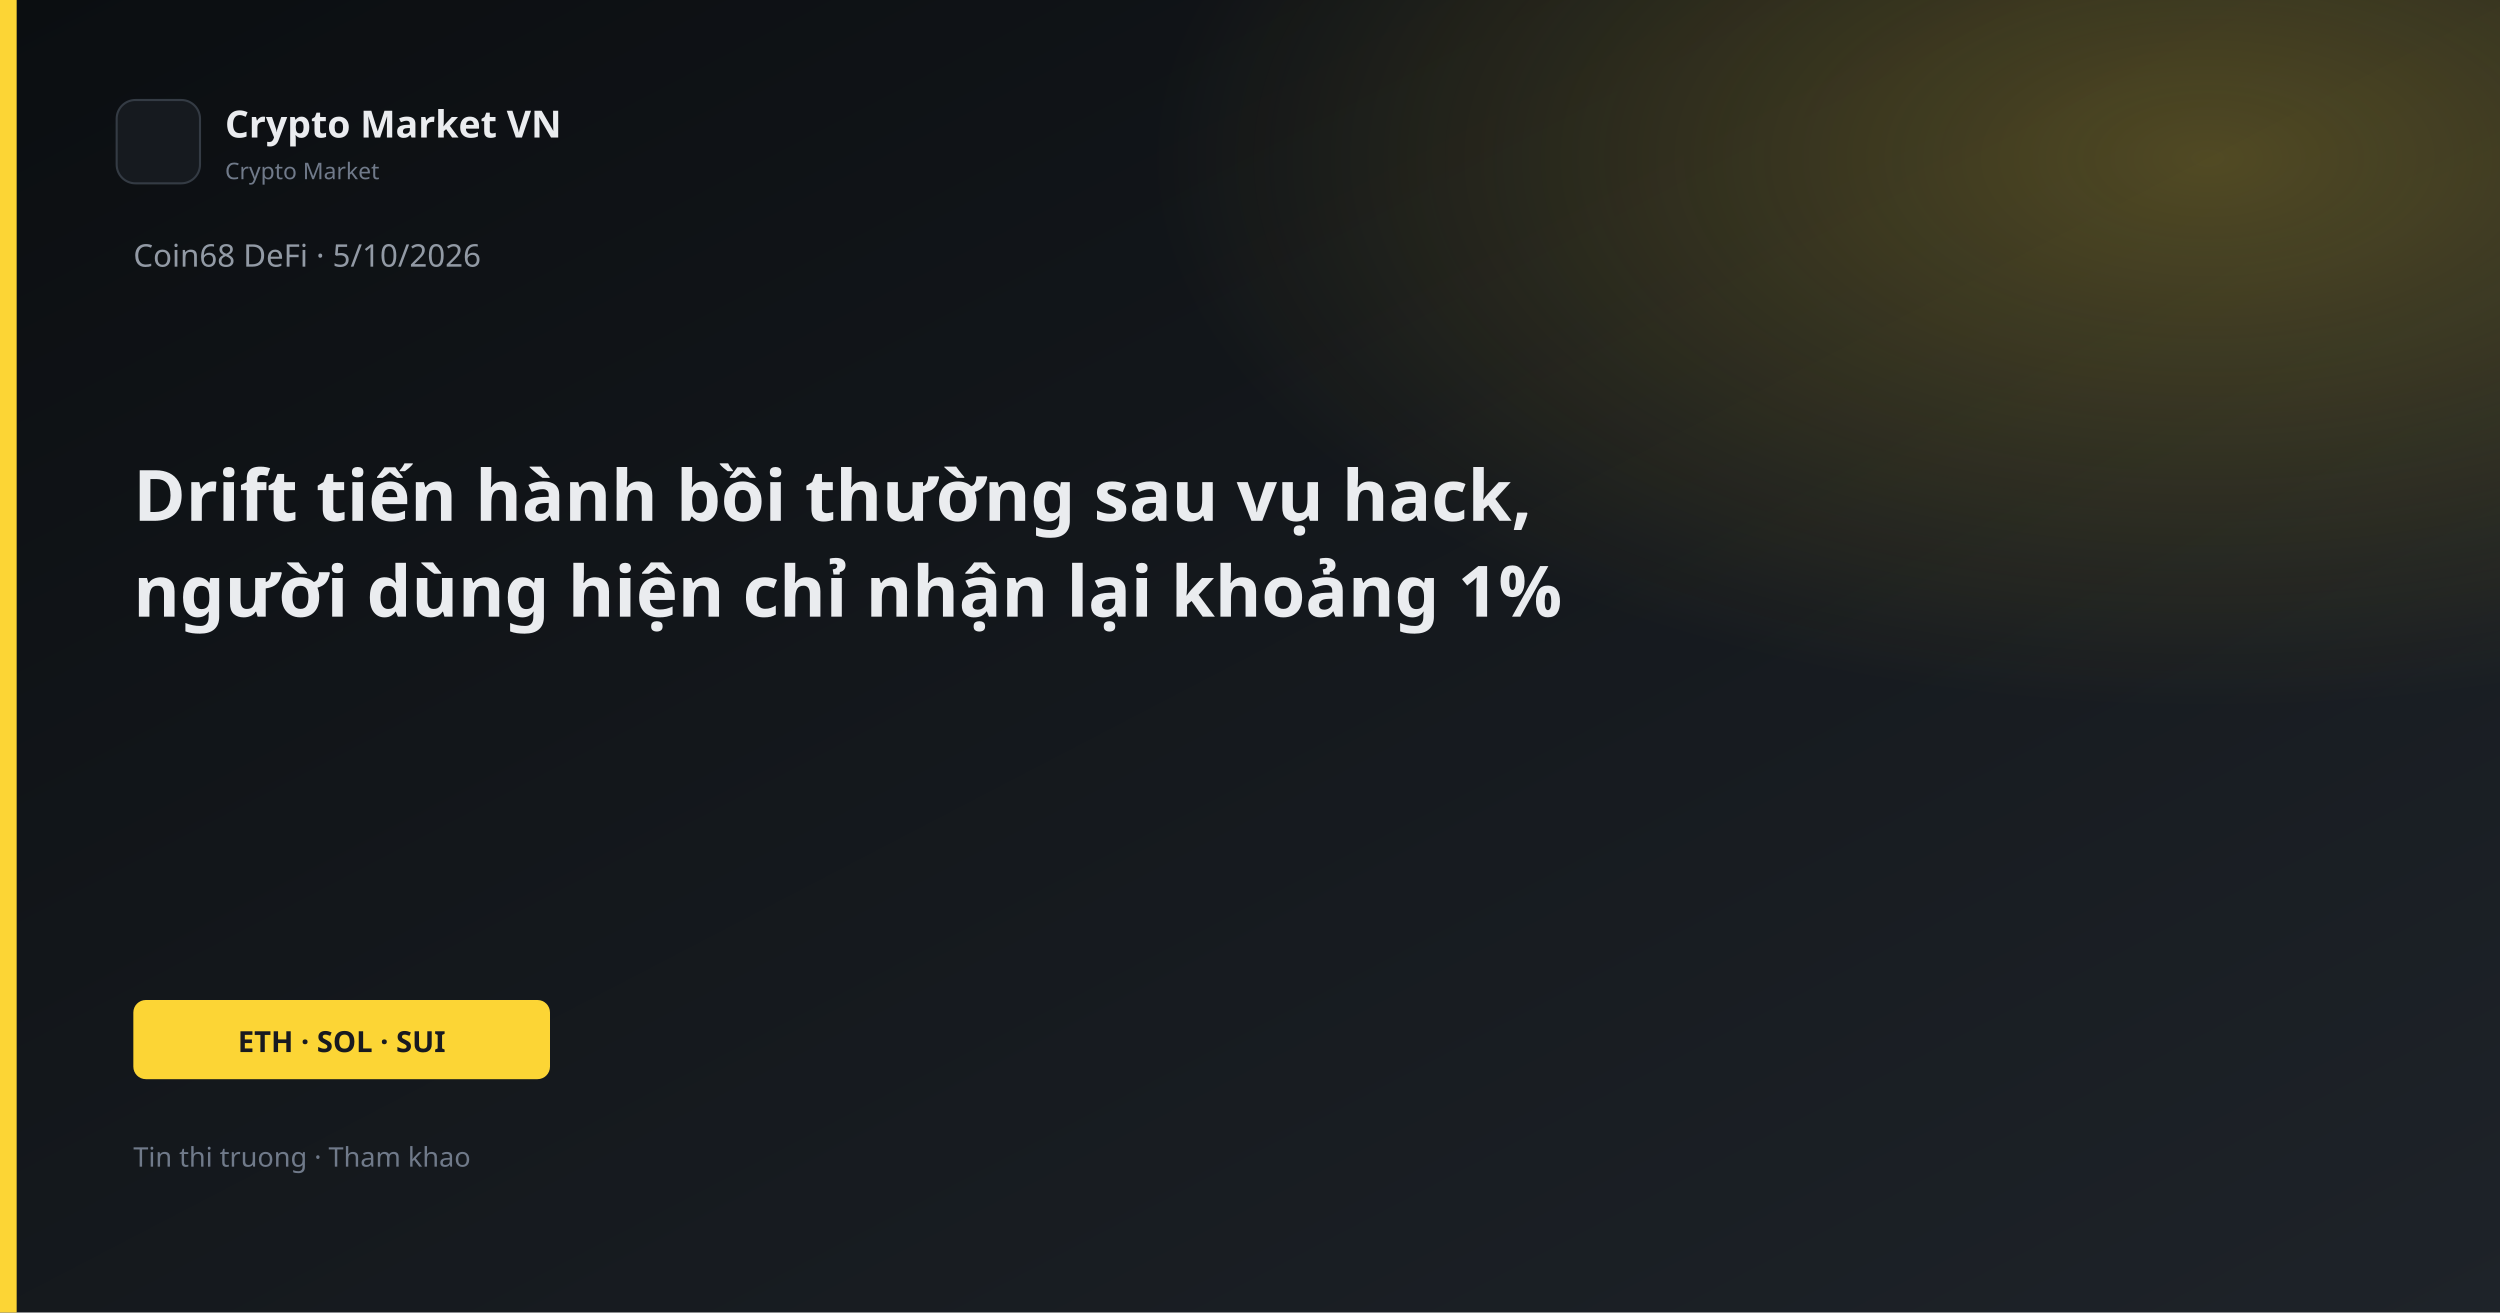
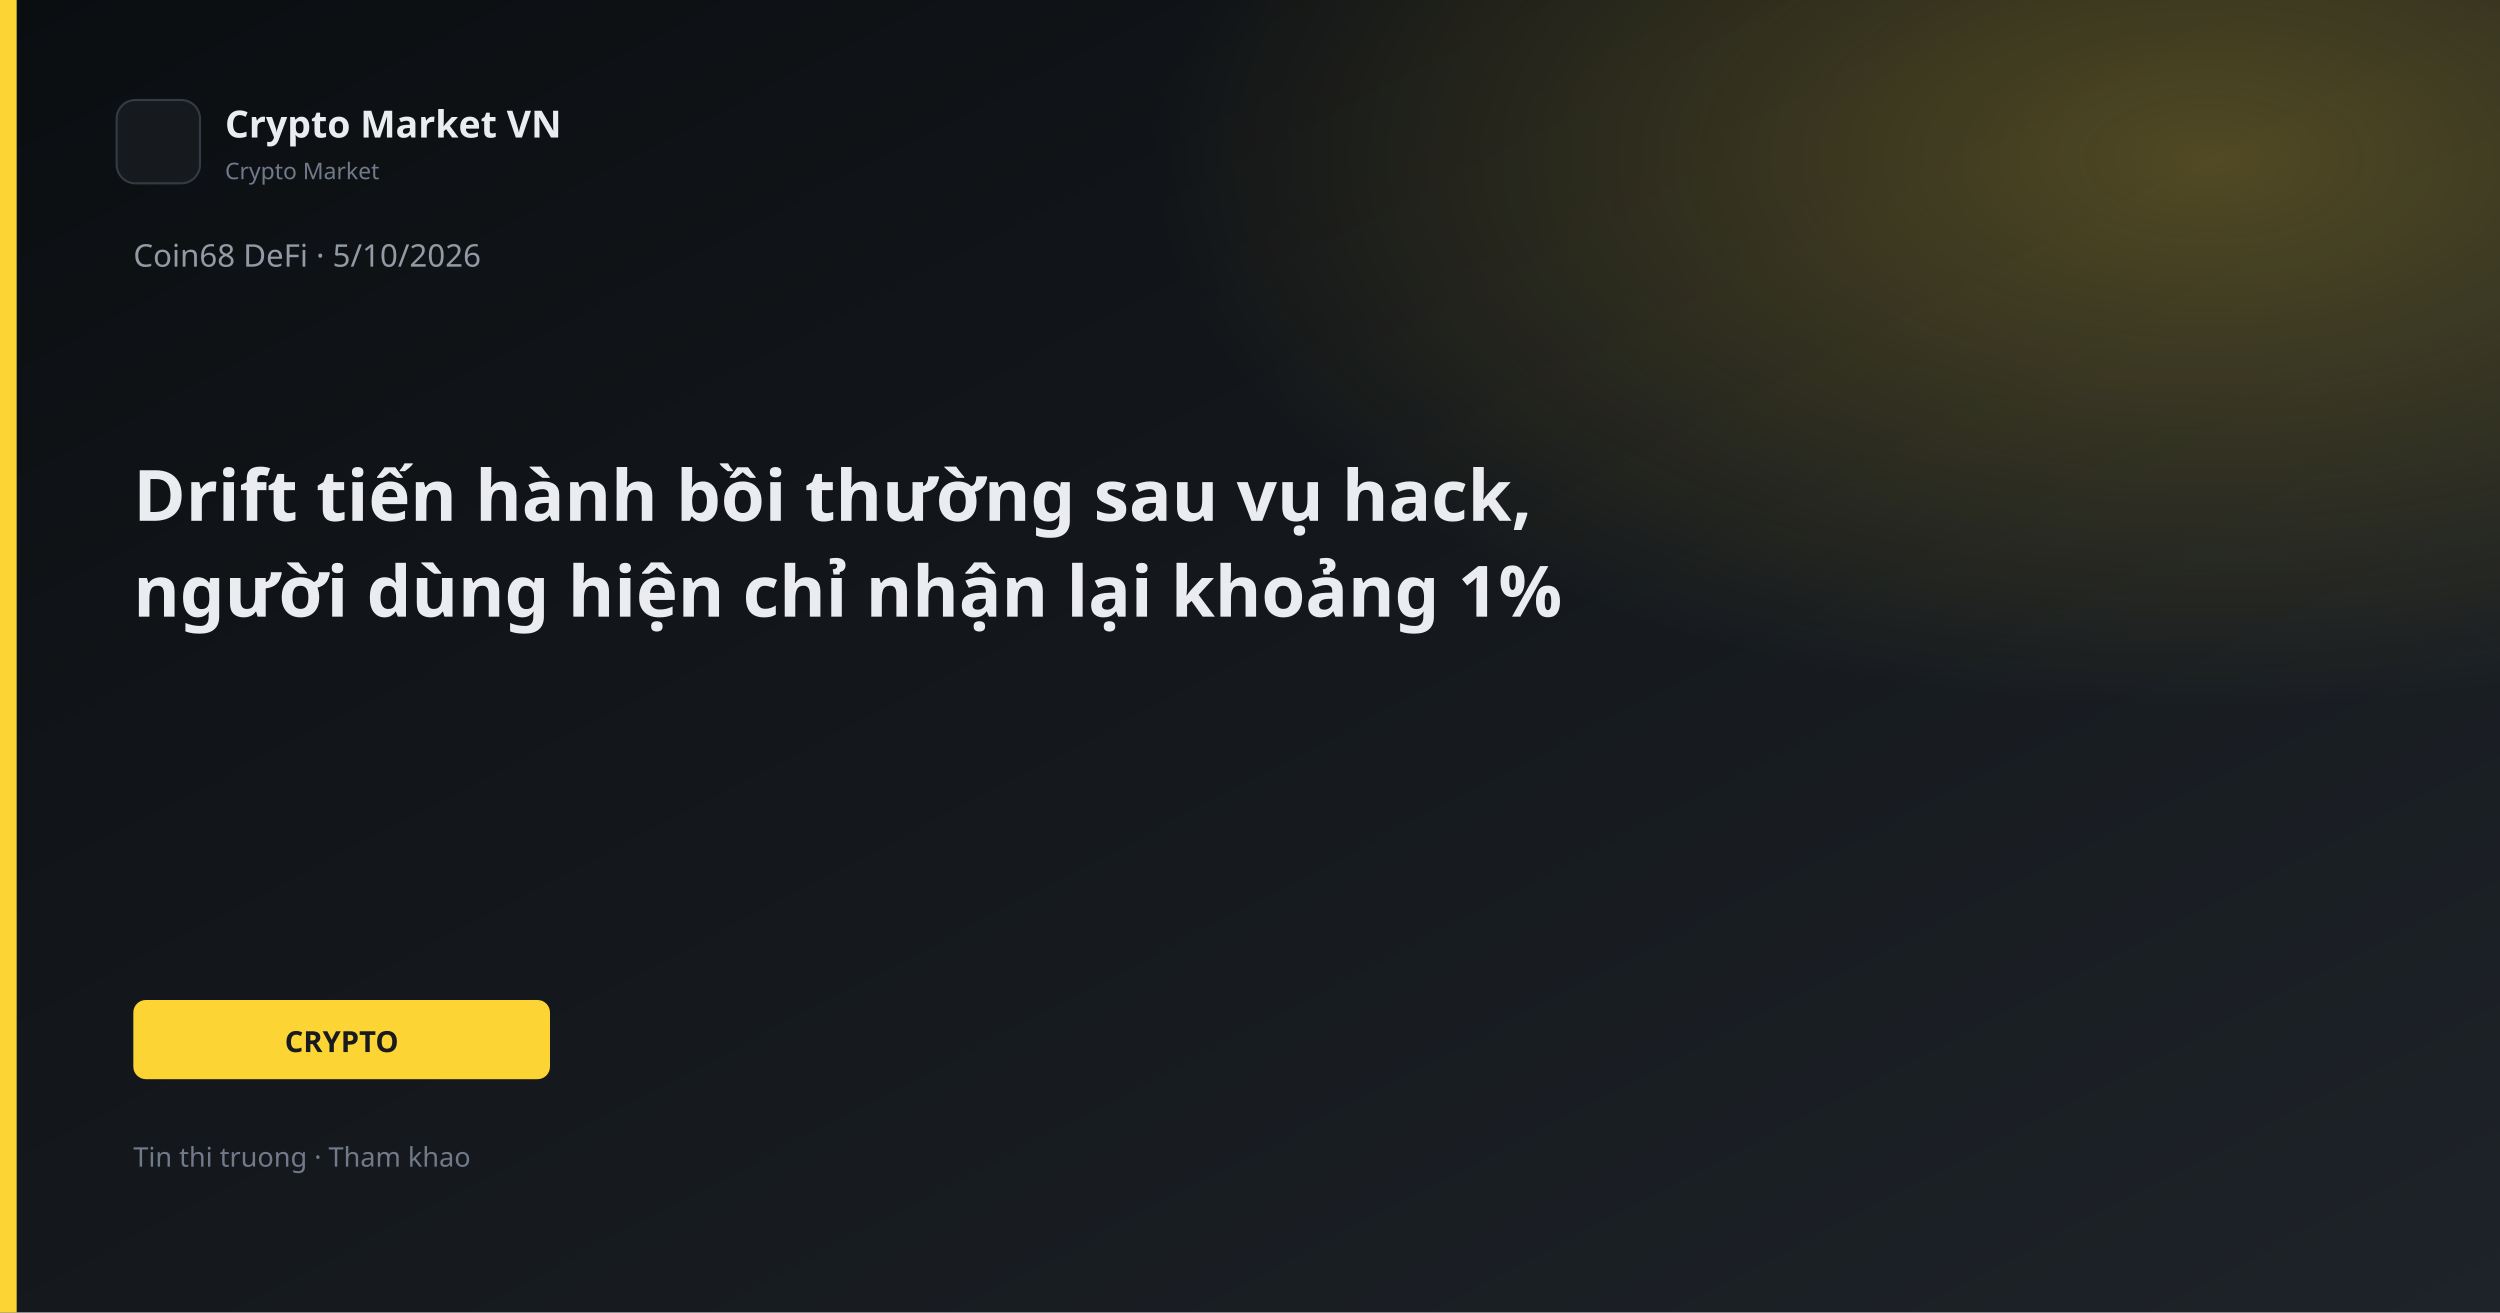
<svg xmlns="http://www.w3.org/2000/svg" width="1200" height="630" viewBox="0 0 1200 630">
  <defs>
    <linearGradient id="bg" x1="0" y1="0" x2="1" y2="1">
      <stop offset="0%" stop-color="#0B0E11" />
      <stop offset="100%" stop-color="#1E2329" />
    </linearGradient>
    <linearGradient id="gold" x1="0" y1="0" x2="1" y2="1">
      <stop stop-color="#FCD535" />
      <stop offset="1" stop-color="#F0B90B" />
    </linearGradient>
    <radialGradient id="glow" cx="88%" cy="12%" r="42%">
      <stop offset="0%" stop-color="#FCD535" stop-opacity="0.26" />
      <stop offset="100%" stop-color="#FCD535" stop-opacity="0" />
    </radialGradient>
  </defs>
  <rect width="1200" height="630" fill="url(#bg)" />
  <rect width="1200" height="630" fill="url(#glow)" />
  <rect x="0" y="0" width="8" height="630" fill="#FCD535" />
  <rect x="56" y="48" width="40" height="40" rx="9" fill="#161A1F" stroke="#343B44" />
  <text x="108" y="66" fill="#EAECEF" font-family="Segoe UI, system-ui, sans-serif" font-size="18" font-weight="600">Crypto Market VN</text>
  <text x="108" y="86" fill="#707A8A" font-family="Segoe UI, system-ui, sans-serif" font-size="11">Crypto Market</text>
  <text x="64" y="128" fill="#929AA5" font-family="Segoe UI, system-ui, sans-serif" font-size="15">Coin68 DeFi · 5/10/2026</text>
  <text x="64" y="250" fill="#EAECEF" font-family="Segoe UI, system-ui, sans-serif" font-size="34" font-weight="700">Drift tiến hành bồi thường sau vụ hack,</text>
  <text x="64" y="296" fill="#EAECEF" font-family="Segoe UI, system-ui, sans-serif" font-size="34" font-weight="700">người dùng hiện chỉ nhận lại khoảng 1%</text>
  <rect x="64" y="480" width="200" height="38" rx="6" fill="#FCD535" />
-   <text x="164" y="505" text-anchor="middle" fill="#181A20" font-family="Segoe UI, system-ui, sans-serif" font-size="14" font-weight="700">ETH · SOL · SUI</text>
+   <text x="164" y="505" text-anchor="middle" fill="#181A20" font-family="Segoe UI, system-ui, sans-serif" font-size="14" font-weight="700">CRYPTO</text>
  <text x="64" y="560" fill="#707A8A" font-family="Segoe UI, system-ui, sans-serif" font-size="13">Tin thi truong · Tham khao</text>
</svg>
